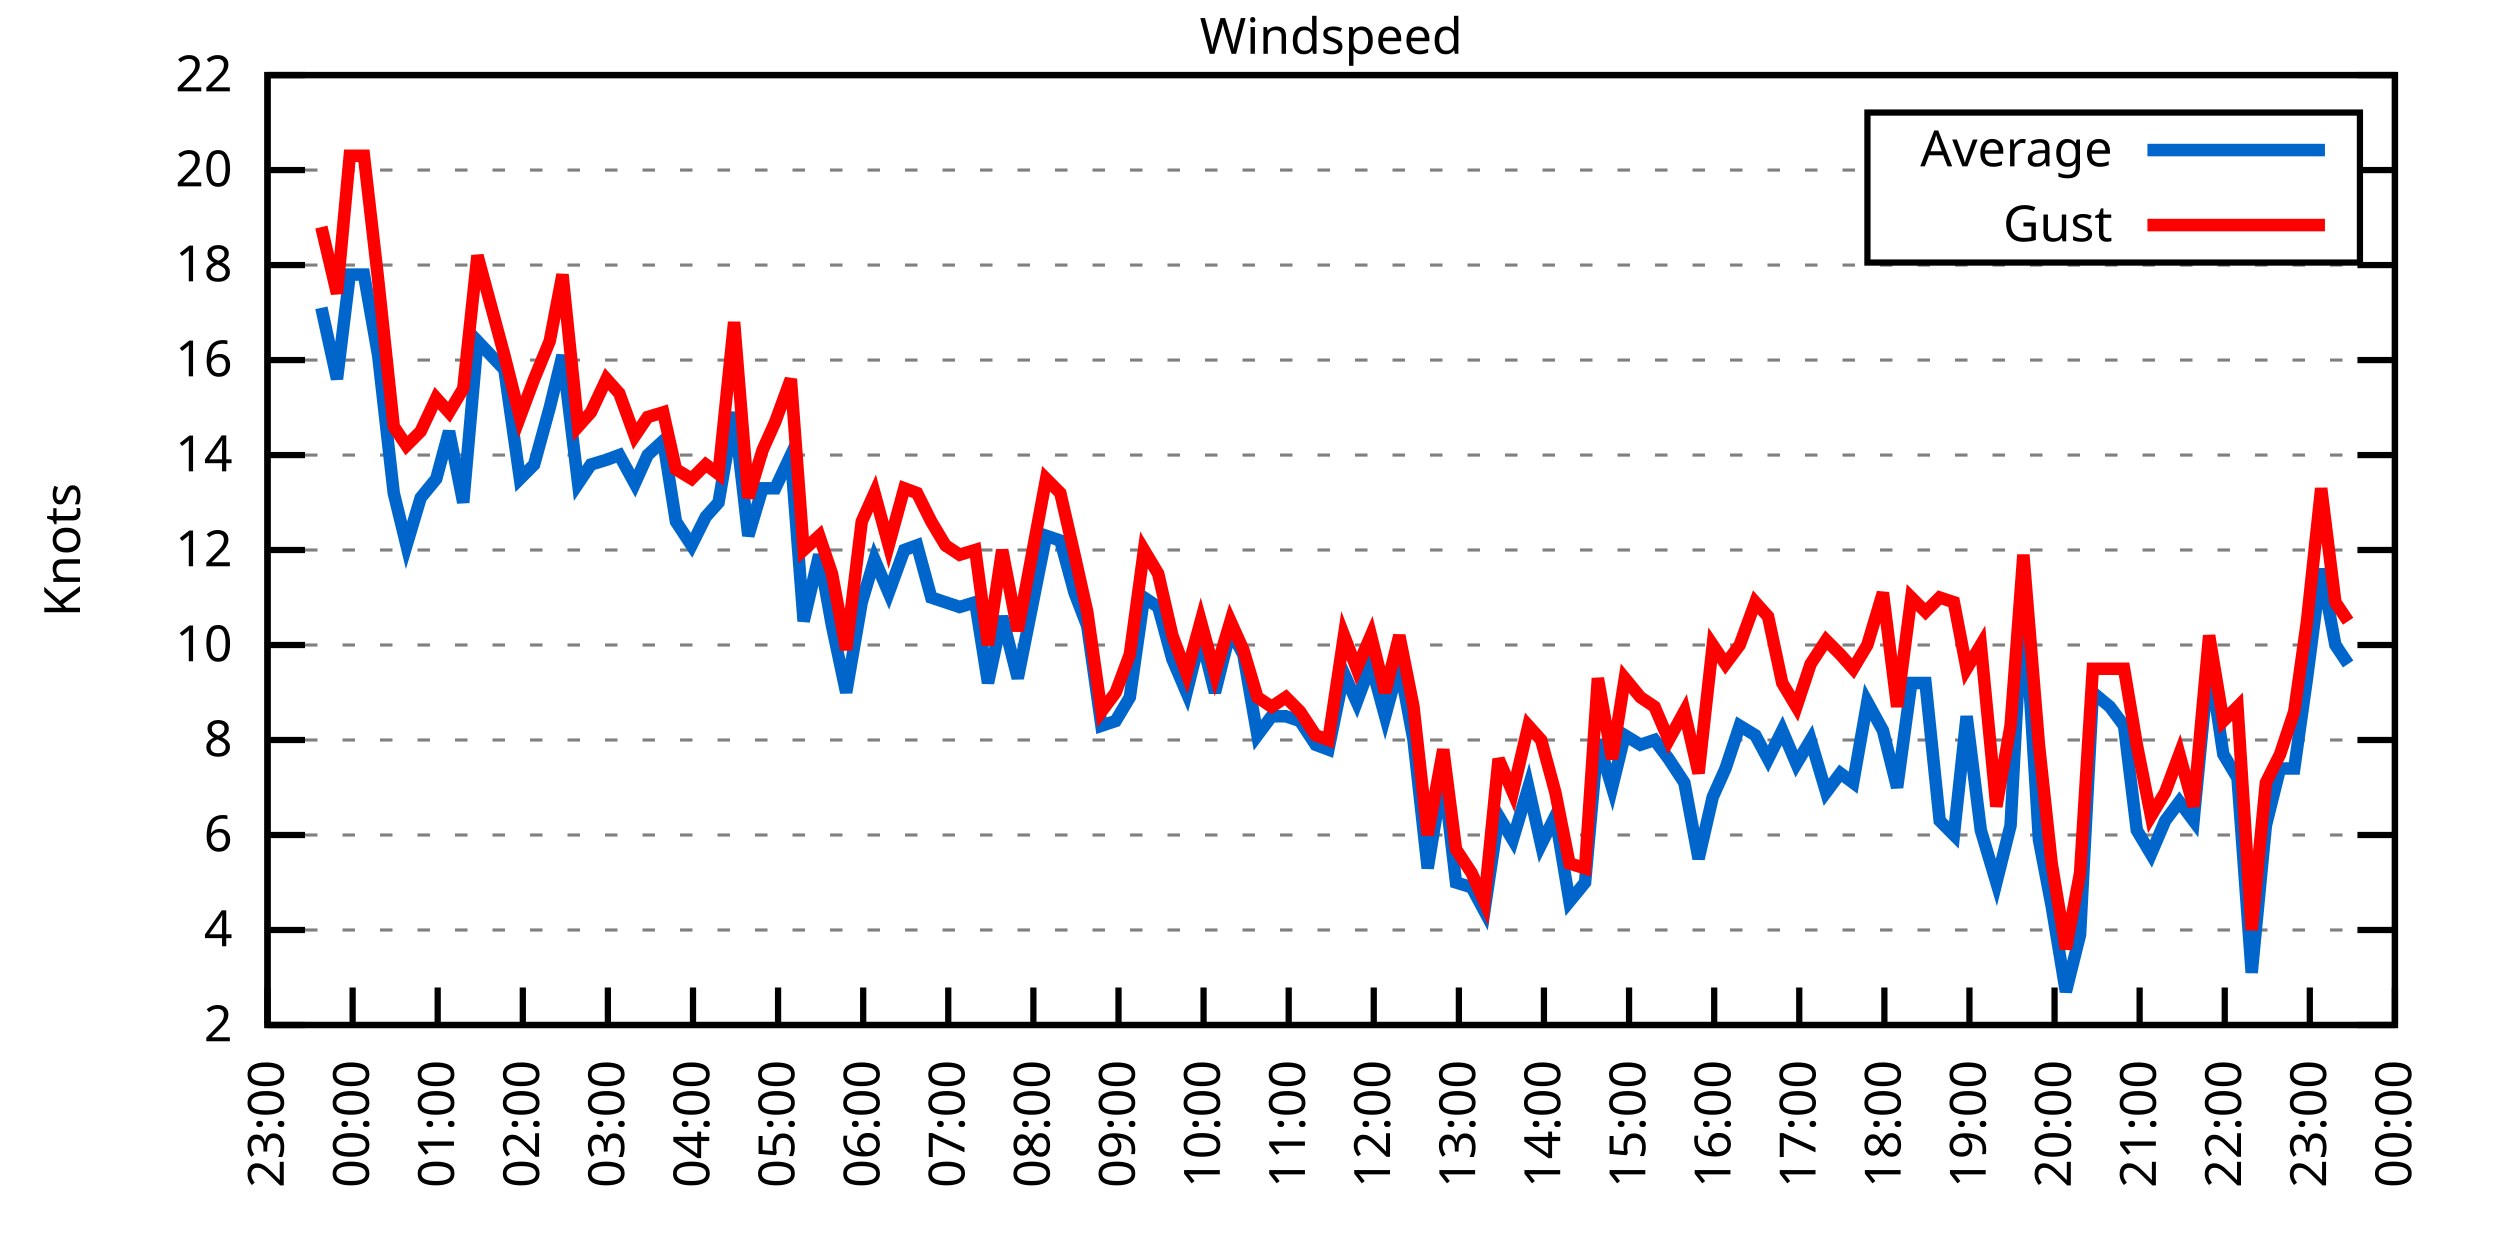
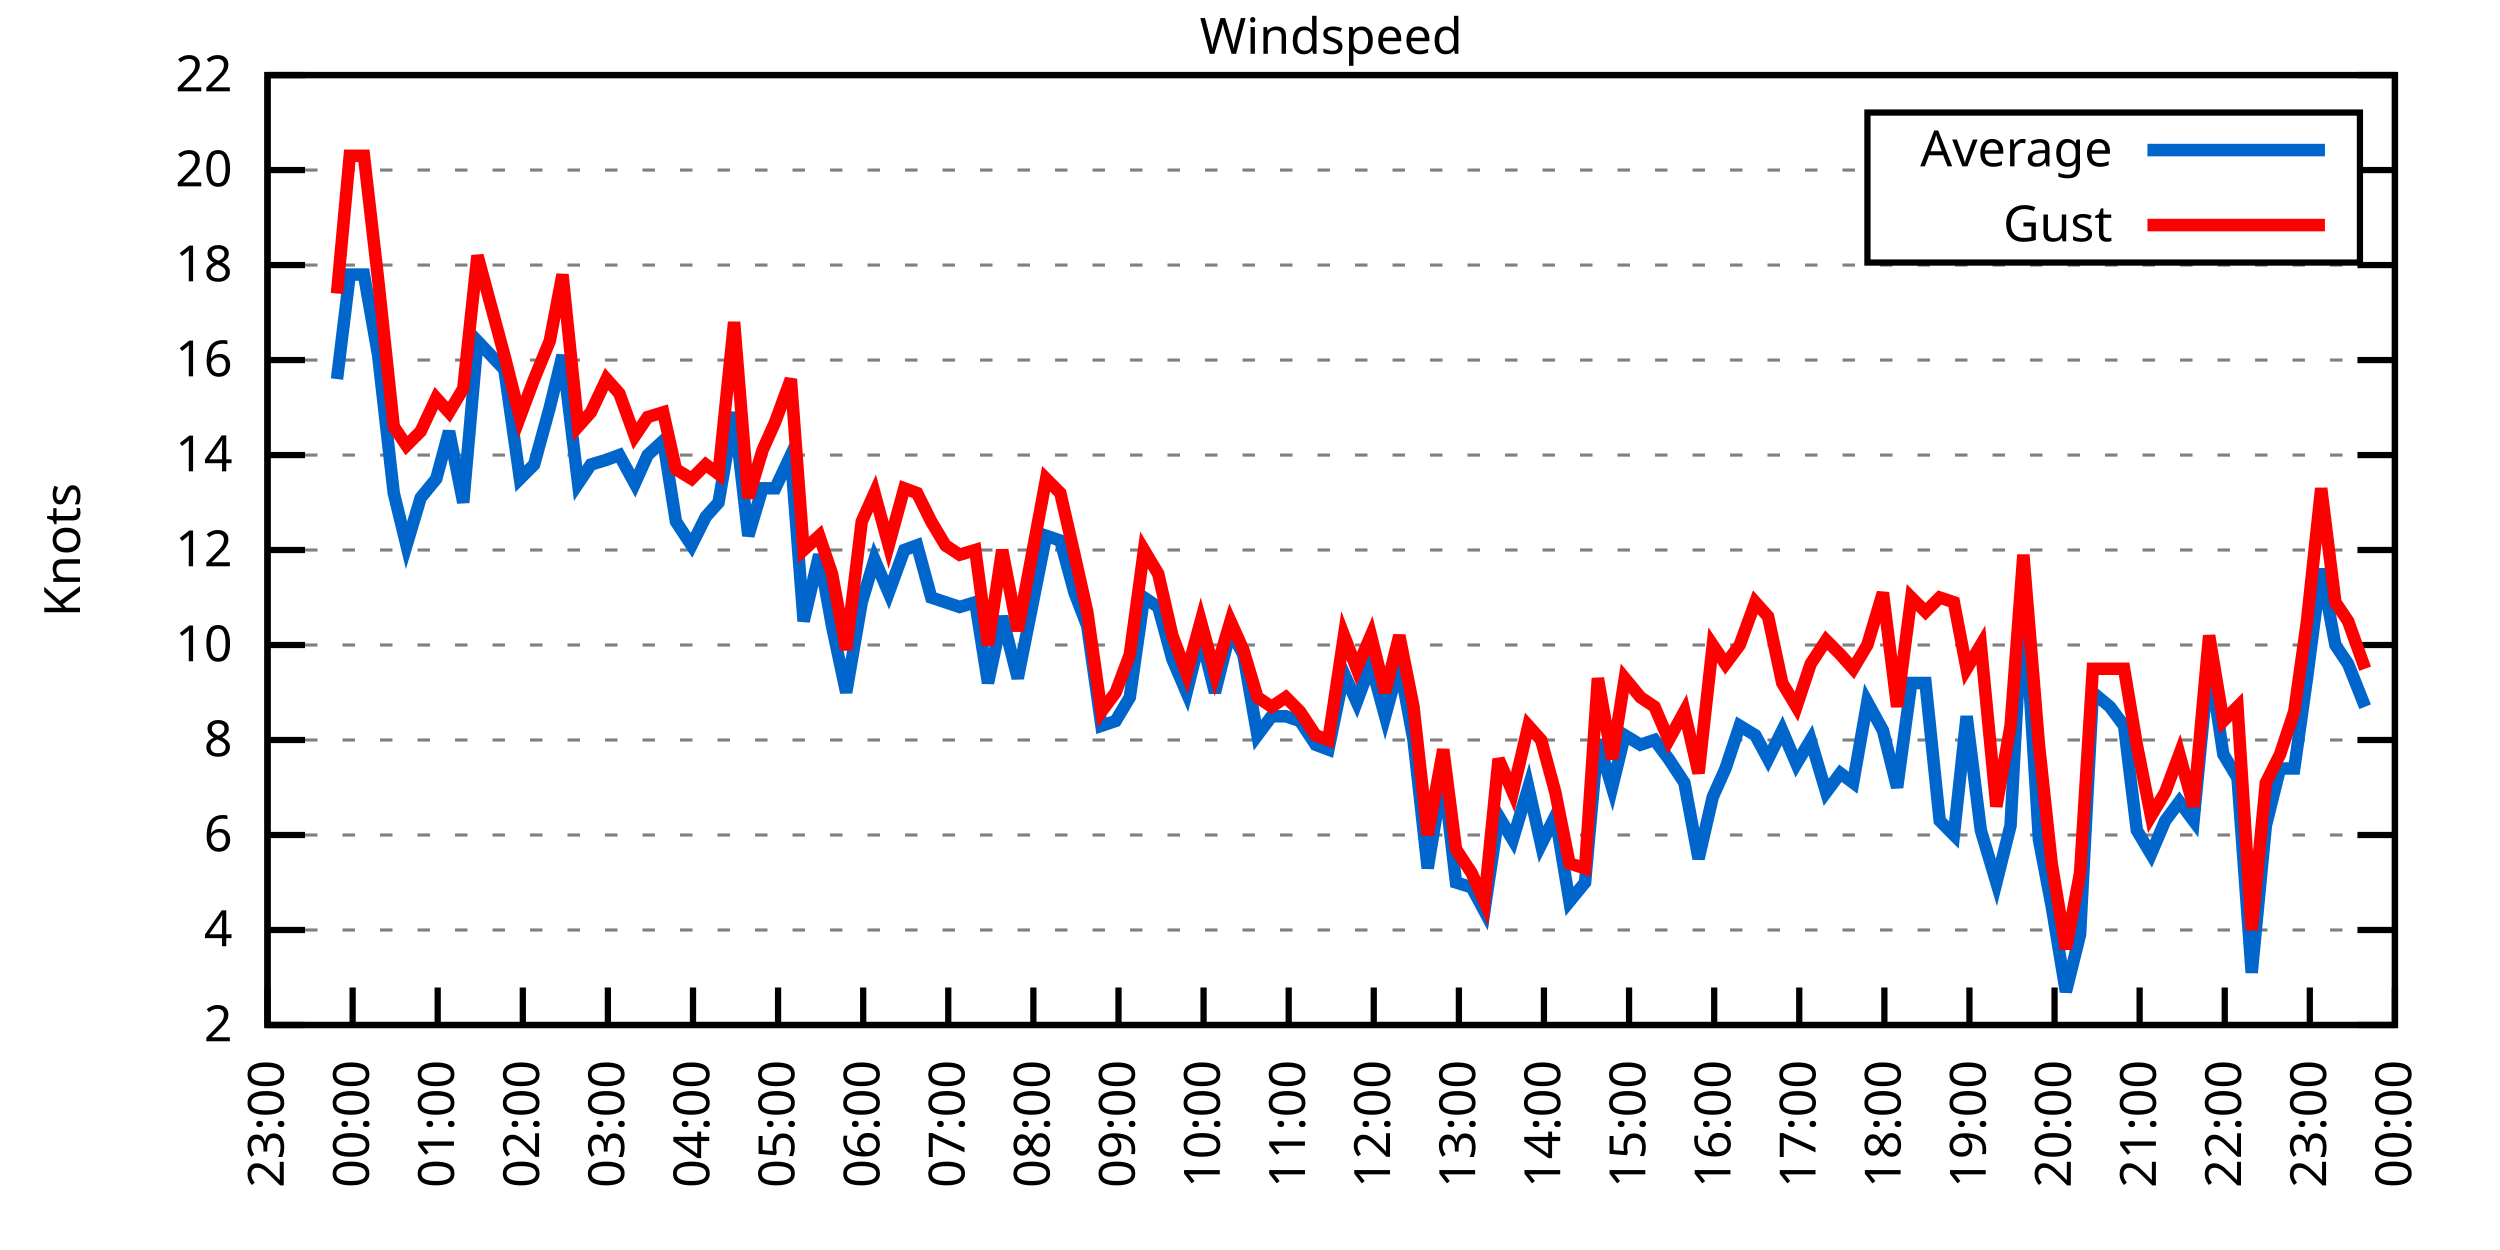
<svg xmlns="http://www.w3.org/2000/svg" xmlns:xlink="http://www.w3.org/1999/xlink" width="400" height="200" viewBox="0 0 400 200">
  <g id="gnuplot_canvas">
    <rect x="0" y="0" width="400" height="200" fill="none" />
    <defs>
      <circle id="gpDot" r="0.5" stroke-width="0.5" stroke="currentColor" />
      <path id="gpPt0" stroke-width="0.333" stroke="currentColor" d="M-1,0 h2 M0,-1 v2" />
      <path id="gpPt1" stroke-width="0.333" stroke="currentColor" d="M-1,-1 L1,1 M1,-1 L-1,1" />
      <path id="gpPt2" stroke-width="0.333" stroke="currentColor" d="M-1,0 L1,0 M0,-1 L0,1 M-1,-1 L1,1 M-1,1 L1,-1" />
      <rect id="gpPt3" stroke-width="0.333" stroke="currentColor" x="-1" y="-1" width="2" height="2" />
      <rect id="gpPt4" stroke-width="0.333" stroke="currentColor" fill="currentColor" x="-1" y="-1" width="2" height="2" />
      <circle id="gpPt5" stroke-width="0.333" stroke="currentColor" cx="0" cy="0" r="1" />
      <use xlink:href="#gpPt5" id="gpPt6" fill="currentColor" stroke="none" />
      <path id="gpPt7" stroke-width="0.333" stroke="currentColor" d="M0,-1.33 L-1.33,0.67 L1.33,0.67 z" />
      <use xlink:href="#gpPt7" id="gpPt8" fill="currentColor" stroke="none" />
      <use xlink:href="#gpPt7" id="gpPt9" stroke="currentColor" transform="rotate(180)" />
      <use xlink:href="#gpPt9" id="gpPt10" fill="currentColor" stroke="none" />
      <use xlink:href="#gpPt3" id="gpPt11" stroke="currentColor" transform="rotate(45)" />
      <use xlink:href="#gpPt11" id="gpPt12" fill="currentColor" stroke="none" />
      <path id="gpPt13" stroke-width="0.333" stroke="currentColor" d="M0,1.330 L1.265,0.411 L0.782,-1.067 L-0.782,-1.076 L-1.265,0.411 z" />
      <use xlink:href="#gpPt13" id="gpPt14" fill="currentColor" stroke="none" />
      <filter id="textbox" filterUnits="objectBoundingBox" x="0" y="0" height="1" width="1">
        <feFlood flood-color="white" flood-opacity="1" result="bgnd" />
        <feComposite in="SourceGraphic" in2="bgnd" operator="atop" />
      </filter>
      <filter id="greybox" filterUnits="objectBoundingBox" x="0" y="0" height="1" width="1">
        <feFlood flood-color="lightgrey" flood-opacity="1" result="grey" />
        <feComposite in="SourceGraphic" in2="grey" operator="atop" />
      </filter>
    </defs>
    <g fill="none" color="white" stroke="currentColor" stroke-width="1.00" stroke-linecap="butt" stroke-linejoin="miter">
</g>
    <g fill="none" color="black" stroke="currentColor" stroke-width="1.00" stroke-linecap="butt" stroke-linejoin="miter">
      <g stroke="none" shape-rendering="crispEdges">
        <polygon fill="rgb(255, 255, 255)" points="42.80,164.00 383.18,164.00 383.18,12.02 42.80,12.02 " />
      </g>
    </g>
    <g fill="none" color="black" stroke="currentColor" stroke-width="1.00" stroke-linecap="butt" stroke-linejoin="miter">
</g>
    <g fill="none" color="black" stroke="black" stroke-width="0.50" stroke-linecap="butt" stroke-linejoin="miter">
</g>
    <g fill="none" color="gray" stroke="currentColor" stroke-width="0.50" stroke-linecap="butt" stroke-linejoin="miter">
      <path stroke="gray" stroke-dasharray="2,4" class="gridline" d="M42.80,164.00 L383.19,164.00  " />
    </g>
    <g fill="none" color="gray" stroke="gray" stroke-width="1.00" stroke-linecap="butt" stroke-linejoin="miter">
</g>
    <g fill="none" color="black" stroke="currentColor" stroke-width="1.00" stroke-linecap="butt" stroke-linejoin="miter">
      <path stroke="black" d="M42.80,164.00 L48.80,164.00 M383.19,164.00 L377.19,164.00  " />
      <g transform="translate(37.20,166.60)" stroke="none" fill="black" font-family="Sans" font-size="8.00" text-anchor="end">
        <text>
          <tspan font-family="Sans"> 2</tspan>
        </text>
      </g>
    </g>
    <g fill="none" color="black" stroke="currentColor" stroke-width="1.00" stroke-linecap="butt" stroke-linejoin="miter">
</g>
    <g fill="none" color="black" stroke="black" stroke-width="0.50" stroke-linecap="butt" stroke-linejoin="miter">
</g>
    <g fill="none" color="gray" stroke="currentColor" stroke-width="0.50" stroke-linecap="butt" stroke-linejoin="miter">
      <path stroke="gray" stroke-dasharray="2,4" class="gridline" d="M42.80,148.80 L383.19,148.80  " />
    </g>
    <g fill="none" color="gray" stroke="gray" stroke-width="1.00" stroke-linecap="butt" stroke-linejoin="miter">
</g>
    <g fill="none" color="black" stroke="currentColor" stroke-width="1.00" stroke-linecap="butt" stroke-linejoin="miter">
      <path stroke="black" d="M42.80,148.80 L48.80,148.80 M383.19,148.80 L377.19,148.80  " />
      <g transform="translate(37.20,151.40)" stroke="none" fill="black" font-family="Sans" font-size="8.00" text-anchor="end">
        <text>
          <tspan font-family="Sans"> 4</tspan>
        </text>
      </g>
    </g>
    <g fill="none" color="black" stroke="currentColor" stroke-width="1.00" stroke-linecap="butt" stroke-linejoin="miter">
</g>
    <g fill="none" color="black" stroke="black" stroke-width="0.50" stroke-linecap="butt" stroke-linejoin="miter">
</g>
    <g fill="none" color="gray" stroke="currentColor" stroke-width="0.50" stroke-linecap="butt" stroke-linejoin="miter">
      <path stroke="gray" stroke-dasharray="2,4" class="gridline" d="M42.80,133.60 L383.19,133.60  " />
    </g>
    <g fill="none" color="gray" stroke="gray" stroke-width="1.00" stroke-linecap="butt" stroke-linejoin="miter">
</g>
    <g fill="none" color="black" stroke="currentColor" stroke-width="1.00" stroke-linecap="butt" stroke-linejoin="miter">
      <path stroke="black" d="M42.80,133.60 L48.80,133.60 M383.19,133.60 L377.19,133.60  " />
      <g transform="translate(37.20,136.20)" stroke="none" fill="black" font-family="Sans" font-size="8.00" text-anchor="end">
        <text>
          <tspan font-family="Sans"> 6</tspan>
        </text>
      </g>
    </g>
    <g fill="none" color="black" stroke="currentColor" stroke-width="1.00" stroke-linecap="butt" stroke-linejoin="miter">
</g>
    <g fill="none" color="black" stroke="black" stroke-width="0.50" stroke-linecap="butt" stroke-linejoin="miter">
</g>
    <g fill="none" color="gray" stroke="currentColor" stroke-width="0.50" stroke-linecap="butt" stroke-linejoin="miter">
      <path stroke="gray" stroke-dasharray="2,4" class="gridline" d="M42.80,118.40 L383.19,118.40  " />
    </g>
    <g fill="none" color="gray" stroke="gray" stroke-width="1.00" stroke-linecap="butt" stroke-linejoin="miter">
</g>
    <g fill="none" color="black" stroke="currentColor" stroke-width="1.00" stroke-linecap="butt" stroke-linejoin="miter">
      <path stroke="black" d="M42.80,118.40 L48.80,118.40 M383.19,118.40 L377.19,118.40  " />
      <g transform="translate(37.20,121.00)" stroke="none" fill="black" font-family="Sans" font-size="8.00" text-anchor="end">
        <text>
          <tspan font-family="Sans"> 8</tspan>
        </text>
      </g>
    </g>
    <g fill="none" color="black" stroke="currentColor" stroke-width="1.00" stroke-linecap="butt" stroke-linejoin="miter">
</g>
    <g fill="none" color="black" stroke="black" stroke-width="0.50" stroke-linecap="butt" stroke-linejoin="miter">
</g>
    <g fill="none" color="gray" stroke="currentColor" stroke-width="0.50" stroke-linecap="butt" stroke-linejoin="miter">
      <path stroke="gray" stroke-dasharray="2,4" class="gridline" d="M42.80,103.20 L383.19,103.20  " />
    </g>
    <g fill="none" color="gray" stroke="gray" stroke-width="1.00" stroke-linecap="butt" stroke-linejoin="miter">
</g>
    <g fill="none" color="black" stroke="currentColor" stroke-width="1.00" stroke-linecap="butt" stroke-linejoin="miter">
      <path stroke="black" d="M42.80,103.20 L48.80,103.20 M383.19,103.20 L377.19,103.20  " />
      <g transform="translate(37.20,105.80)" stroke="none" fill="black" font-family="Sans" font-size="8.00" text-anchor="end">
        <text>
          <tspan font-family="Sans"> 10</tspan>
        </text>
      </g>
    </g>
    <g fill="none" color="black" stroke="currentColor" stroke-width="1.00" stroke-linecap="butt" stroke-linejoin="miter">
</g>
    <g fill="none" color="black" stroke="black" stroke-width="0.50" stroke-linecap="butt" stroke-linejoin="miter">
</g>
    <g fill="none" color="gray" stroke="currentColor" stroke-width="0.50" stroke-linecap="butt" stroke-linejoin="miter">
      <path stroke="gray" stroke-dasharray="2,4" class="gridline" d="M42.80,88.00 L383.19,88.00  " />
    </g>
    <g fill="none" color="gray" stroke="gray" stroke-width="1.00" stroke-linecap="butt" stroke-linejoin="miter">
</g>
    <g fill="none" color="black" stroke="currentColor" stroke-width="1.00" stroke-linecap="butt" stroke-linejoin="miter">
      <path stroke="black" d="M42.80,88.00 L48.80,88.00 M383.19,88.00 L377.19,88.00  " />
      <g transform="translate(37.20,90.60)" stroke="none" fill="black" font-family="Sans" font-size="8.00" text-anchor="end">
        <text>
          <tspan font-family="Sans"> 12</tspan>
        </text>
      </g>
    </g>
    <g fill="none" color="black" stroke="currentColor" stroke-width="1.00" stroke-linecap="butt" stroke-linejoin="miter">
</g>
    <g fill="none" color="black" stroke="black" stroke-width="0.50" stroke-linecap="butt" stroke-linejoin="miter">
</g>
    <g fill="none" color="gray" stroke="currentColor" stroke-width="0.50" stroke-linecap="butt" stroke-linejoin="miter">
      <path stroke="gray" stroke-dasharray="2,4" class="gridline" d="M42.80,72.81 L383.19,72.81  " />
    </g>
    <g fill="none" color="gray" stroke="gray" stroke-width="1.00" stroke-linecap="butt" stroke-linejoin="miter">
</g>
    <g fill="none" color="black" stroke="currentColor" stroke-width="1.00" stroke-linecap="butt" stroke-linejoin="miter">
      <path stroke="black" d="M42.80,72.81 L48.80,72.81 M383.19,72.81 L377.19,72.81  " />
      <g transform="translate(37.20,75.41)" stroke="none" fill="black" font-family="Sans" font-size="8.00" text-anchor="end">
        <text>
          <tspan font-family="Sans"> 14</tspan>
        </text>
      </g>
    </g>
    <g fill="none" color="black" stroke="currentColor" stroke-width="1.00" stroke-linecap="butt" stroke-linejoin="miter">
</g>
    <g fill="none" color="black" stroke="black" stroke-width="0.50" stroke-linecap="butt" stroke-linejoin="miter">
</g>
    <g fill="none" color="gray" stroke="currentColor" stroke-width="0.50" stroke-linecap="butt" stroke-linejoin="miter">
      <path stroke="gray" stroke-dasharray="2,4" class="gridline" d="M42.80,57.61 L383.19,57.61  " />
    </g>
    <g fill="none" color="gray" stroke="gray" stroke-width="1.00" stroke-linecap="butt" stroke-linejoin="miter">
</g>
    <g fill="none" color="black" stroke="currentColor" stroke-width="1.00" stroke-linecap="butt" stroke-linejoin="miter">
      <path stroke="black" d="M42.80,57.61 L48.80,57.61 M383.19,57.61 L377.19,57.61  " />
      <g transform="translate(37.20,60.21)" stroke="none" fill="black" font-family="Sans" font-size="8.00" text-anchor="end">
        <text>
          <tspan font-family="Sans"> 16</tspan>
        </text>
      </g>
    </g>
    <g fill="none" color="black" stroke="currentColor" stroke-width="1.00" stroke-linecap="butt" stroke-linejoin="miter">
</g>
    <g fill="none" color="black" stroke="black" stroke-width="0.50" stroke-linecap="butt" stroke-linejoin="miter">
</g>
    <g fill="none" color="gray" stroke="currentColor" stroke-width="0.50" stroke-linecap="butt" stroke-linejoin="miter">
      <path stroke="gray" stroke-dasharray="2,4" class="gridline" d="M42.80,42.41 L383.19,42.41  " />
    </g>
    <g fill="none" color="gray" stroke="gray" stroke-width="1.00" stroke-linecap="butt" stroke-linejoin="miter">
</g>
    <g fill="none" color="black" stroke="currentColor" stroke-width="1.00" stroke-linecap="butt" stroke-linejoin="miter">
      <path stroke="black" d="M42.80,42.41 L48.80,42.41 M383.19,42.41 L377.19,42.41  " />
      <g transform="translate(37.20,45.01)" stroke="none" fill="black" font-family="Sans" font-size="8.00" text-anchor="end">
        <text>
          <tspan font-family="Sans"> 18</tspan>
        </text>
      </g>
    </g>
    <g fill="none" color="black" stroke="currentColor" stroke-width="1.00" stroke-linecap="butt" stroke-linejoin="miter">
</g>
    <g fill="none" color="black" stroke="black" stroke-width="0.50" stroke-linecap="butt" stroke-linejoin="miter">
</g>
    <g fill="none" color="gray" stroke="currentColor" stroke-width="0.50" stroke-linecap="butt" stroke-linejoin="miter">
      <path stroke="gray" stroke-dasharray="2,4" class="gridline" d="M42.80,27.21 L298.79,27.21 M377.59,27.21 L383.19,27.21  " />
    </g>
    <g fill="none" color="gray" stroke="gray" stroke-width="1.00" stroke-linecap="butt" stroke-linejoin="miter">
</g>
    <g fill="none" color="black" stroke="currentColor" stroke-width="1.00" stroke-linecap="butt" stroke-linejoin="miter">
      <path stroke="black" d="M42.80,27.21 L48.80,27.21 M383.19,27.21 L377.19,27.21  " />
      <g transform="translate(37.20,29.81)" stroke="none" fill="black" font-family="Sans" font-size="8.00" text-anchor="end">
        <text>
          <tspan font-family="Sans"> 20</tspan>
        </text>
      </g>
    </g>
    <g fill="none" color="black" stroke="currentColor" stroke-width="1.00" stroke-linecap="butt" stroke-linejoin="miter">
</g>
    <g fill="none" color="black" stroke="black" stroke-width="0.50" stroke-linecap="butt" stroke-linejoin="miter">
</g>
    <g fill="none" color="gray" stroke="currentColor" stroke-width="0.50" stroke-linecap="butt" stroke-linejoin="miter">
      <path stroke="gray" stroke-dasharray="2,4" class="gridline" d="M42.80,12.01 L383.19,12.01  " />
    </g>
    <g fill="none" color="gray" stroke="gray" stroke-width="1.00" stroke-linecap="butt" stroke-linejoin="miter">
</g>
    <g fill="none" color="black" stroke="currentColor" stroke-width="1.00" stroke-linecap="butt" stroke-linejoin="miter">
      <path stroke="black" d="M42.80,12.01 L48.80,12.01 M383.19,12.01 L377.19,12.01  " />
      <g transform="translate(37.20,14.61)" stroke="none" fill="black" font-family="Sans" font-size="8.00" text-anchor="end">
        <text>
          <tspan font-family="Sans"> 22</tspan>
        </text>
      </g>
    </g>
    <g fill="none" color="black" stroke="currentColor" stroke-width="1.00" stroke-linecap="butt" stroke-linejoin="miter">
      <path stroke="black" d="M42.80,164.00 L42.80,158.00  " />
      <g transform="translate(45.40,169.60) rotate(270.00)" stroke="none" fill="black" font-family="Sans" font-size="8.00" text-anchor="end">
        <text>
          <tspan font-family="Sans">23:00</tspan>
        </text>
      </g>
    </g>
    <g fill="none" color="black" stroke="currentColor" stroke-width="1.00" stroke-linecap="butt" stroke-linejoin="miter">
      <path stroke="black" d="M56.42,164.00 L56.42,158.00  " />
      <g transform="translate(59.02,169.60) rotate(270.00)" stroke="none" fill="black" font-family="Sans" font-size="8.00" text-anchor="end">
        <text>
          <tspan font-family="Sans">00:00</tspan>
        </text>
      </g>
    </g>
    <g fill="none" color="black" stroke="currentColor" stroke-width="1.00" stroke-linecap="butt" stroke-linejoin="miter">
      <path stroke="black" d="M70.03,164.00 L70.03,158.00  " />
      <g transform="translate(72.63,169.60) rotate(270.00)" stroke="none" fill="black" font-family="Sans" font-size="8.00" text-anchor="end">
        <text>
          <tspan font-family="Sans">01:00</tspan>
        </text>
      </g>
    </g>
    <g fill="none" color="black" stroke="currentColor" stroke-width="1.00" stroke-linecap="butt" stroke-linejoin="miter">
      <path stroke="black" d="M83.65,164.00 L83.65,158.00  " />
      <g transform="translate(86.25,169.60) rotate(270.00)" stroke="none" fill="black" font-family="Sans" font-size="8.00" text-anchor="end">
        <text>
          <tspan font-family="Sans">02:00</tspan>
        </text>
      </g>
    </g>
    <g fill="none" color="black" stroke="currentColor" stroke-width="1.00" stroke-linecap="butt" stroke-linejoin="miter">
      <path stroke="black" d="M97.26,164.00 L97.26,158.00  " />
      <g transform="translate(99.86,169.60) rotate(270.00)" stroke="none" fill="black" font-family="Sans" font-size="8.00" text-anchor="end">
        <text>
          <tspan font-family="Sans">03:00</tspan>
        </text>
      </g>
    </g>
    <g fill="none" color="black" stroke="currentColor" stroke-width="1.00" stroke-linecap="butt" stroke-linejoin="miter">
      <path stroke="black" d="M110.88,164.00 L110.88,158.00  " />
      <g transform="translate(113.48,169.60) rotate(270.00)" stroke="none" fill="black" font-family="Sans" font-size="8.00" text-anchor="end">
        <text>
          <tspan font-family="Sans">04:00</tspan>
        </text>
      </g>
    </g>
    <g fill="none" color="black" stroke="currentColor" stroke-width="1.00" stroke-linecap="butt" stroke-linejoin="miter">
      <path stroke="black" d="M124.49,164.00 L124.49,158.00  " />
      <g transform="translate(127.09,169.60) rotate(270.00)" stroke="none" fill="black" font-family="Sans" font-size="8.00" text-anchor="end">
        <text>
          <tspan font-family="Sans">05:00</tspan>
        </text>
      </g>
    </g>
    <g fill="none" color="black" stroke="currentColor" stroke-width="1.00" stroke-linecap="butt" stroke-linejoin="miter">
      <path stroke="black" d="M138.11,164.00 L138.11,158.00  " />
      <g transform="translate(140.71,169.60) rotate(270.00)" stroke="none" fill="black" font-family="Sans" font-size="8.00" text-anchor="end">
        <text>
          <tspan font-family="Sans">06:00</tspan>
        </text>
      </g>
    </g>
    <g fill="none" color="black" stroke="currentColor" stroke-width="1.00" stroke-linecap="butt" stroke-linejoin="miter">
      <path stroke="black" d="M151.72,164.00 L151.72,158.00  " />
      <g transform="translate(154.32,169.60) rotate(270.00)" stroke="none" fill="black" font-family="Sans" font-size="8.00" text-anchor="end">
        <text>
          <tspan font-family="Sans">07:00</tspan>
        </text>
      </g>
    </g>
    <g fill="none" color="black" stroke="currentColor" stroke-width="1.00" stroke-linecap="butt" stroke-linejoin="miter">
      <path stroke="black" d="M165.34,164.00 L165.34,158.00  " />
      <g transform="translate(167.94,169.60) rotate(270.00)" stroke="none" fill="black" font-family="Sans" font-size="8.00" text-anchor="end">
        <text>
          <tspan font-family="Sans">08:00</tspan>
        </text>
      </g>
    </g>
    <g fill="none" color="black" stroke="currentColor" stroke-width="1.00" stroke-linecap="butt" stroke-linejoin="miter">
      <path stroke="black" d="M178.96,164.00 L178.96,158.00  " />
      <g transform="translate(181.56,169.60) rotate(270.00)" stroke="none" fill="black" font-family="Sans" font-size="8.00" text-anchor="end">
        <text>
          <tspan font-family="Sans">09:00</tspan>
        </text>
      </g>
    </g>
    <g fill="none" color="black" stroke="currentColor" stroke-width="1.00" stroke-linecap="butt" stroke-linejoin="miter">
      <path stroke="black" d="M192.57,164.00 L192.57,158.00  " />
      <g transform="translate(195.17,169.60) rotate(270.00)" stroke="none" fill="black" font-family="Sans" font-size="8.00" text-anchor="end">
        <text>
          <tspan font-family="Sans">10:00</tspan>
        </text>
      </g>
    </g>
    <g fill="none" color="black" stroke="currentColor" stroke-width="1.00" stroke-linecap="butt" stroke-linejoin="miter">
      <path stroke="black" d="M206.19,164.00 L206.19,158.00  " />
      <g transform="translate(208.79,169.60) rotate(270.00)" stroke="none" fill="black" font-family="Sans" font-size="8.00" text-anchor="end">
        <text>
          <tspan font-family="Sans">11:00</tspan>
        </text>
      </g>
    </g>
    <g fill="none" color="black" stroke="currentColor" stroke-width="1.00" stroke-linecap="butt" stroke-linejoin="miter">
      <path stroke="black" d="M219.80,164.00 L219.80,158.00  " />
      <g transform="translate(222.40,169.60) rotate(270.00)" stroke="none" fill="black" font-family="Sans" font-size="8.00" text-anchor="end">
        <text>
          <tspan font-family="Sans">12:00</tspan>
        </text>
      </g>
    </g>
    <g fill="none" color="black" stroke="currentColor" stroke-width="1.00" stroke-linecap="butt" stroke-linejoin="miter">
      <path stroke="black" d="M233.42,164.00 L233.42,158.00  " />
      <g transform="translate(236.02,169.60) rotate(270.00)" stroke="none" fill="black" font-family="Sans" font-size="8.00" text-anchor="end">
        <text>
          <tspan font-family="Sans">13:00</tspan>
        </text>
      </g>
    </g>
    <g fill="none" color="black" stroke="currentColor" stroke-width="1.00" stroke-linecap="butt" stroke-linejoin="miter">
      <path stroke="black" d="M247.03,164.00 L247.03,158.00  " />
      <g transform="translate(249.63,169.60) rotate(270.00)" stroke="none" fill="black" font-family="Sans" font-size="8.00" text-anchor="end">
        <text>
          <tspan font-family="Sans">14:00</tspan>
        </text>
      </g>
    </g>
    <g fill="none" color="black" stroke="currentColor" stroke-width="1.00" stroke-linecap="butt" stroke-linejoin="miter">
      <path stroke="black" d="M260.65,164.00 L260.65,158.00  " />
      <g transform="translate(263.25,169.60) rotate(270.00)" stroke="none" fill="black" font-family="Sans" font-size="8.00" text-anchor="end">
        <text>
          <tspan font-family="Sans">15:00</tspan>
        </text>
      </g>
    </g>
    <g fill="none" color="black" stroke="currentColor" stroke-width="1.00" stroke-linecap="butt" stroke-linejoin="miter">
      <path stroke="black" d="M274.27,164.00 L274.27,158.00  " />
      <g transform="translate(276.87,169.60) rotate(270.00)" stroke="none" fill="black" font-family="Sans" font-size="8.00" text-anchor="end">
        <text>
          <tspan font-family="Sans">16:00</tspan>
        </text>
      </g>
    </g>
    <g fill="none" color="black" stroke="currentColor" stroke-width="1.00" stroke-linecap="butt" stroke-linejoin="miter">
      <path stroke="black" d="M287.88,164.00 L287.88,158.00  " />
      <g transform="translate(290.48,169.60) rotate(270.00)" stroke="none" fill="black" font-family="Sans" font-size="8.00" text-anchor="end">
        <text>
          <tspan font-family="Sans">17:00</tspan>
        </text>
      </g>
    </g>
    <g fill="none" color="black" stroke="currentColor" stroke-width="1.00" stroke-linecap="butt" stroke-linejoin="miter">
      <path stroke="black" d="M301.50,164.00 L301.50,158.00  " />
      <g transform="translate(304.10,169.60) rotate(270.00)" stroke="none" fill="black" font-family="Sans" font-size="8.00" text-anchor="end">
        <text>
          <tspan font-family="Sans">18:00</tspan>
        </text>
      </g>
    </g>
    <g fill="none" color="black" stroke="currentColor" stroke-width="1.00" stroke-linecap="butt" stroke-linejoin="miter">
      <path stroke="black" d="M315.11,164.00 L315.11,158.00  " />
      <g transform="translate(317.71,169.60) rotate(270.00)" stroke="none" fill="black" font-family="Sans" font-size="8.00" text-anchor="end">
        <text>
          <tspan font-family="Sans">19:00</tspan>
        </text>
      </g>
    </g>
    <g fill="none" color="black" stroke="currentColor" stroke-width="1.00" stroke-linecap="butt" stroke-linejoin="miter">
      <path stroke="black" d="M328.73,164.00 L328.73,158.00  " />
      <g transform="translate(331.33,169.60) rotate(270.00)" stroke="none" fill="black" font-family="Sans" font-size="8.00" text-anchor="end">
        <text>
          <tspan font-family="Sans">20:00</tspan>
        </text>
      </g>
    </g>
    <g fill="none" color="black" stroke="currentColor" stroke-width="1.00" stroke-linecap="butt" stroke-linejoin="miter">
      <path stroke="black" d="M342.34,164.00 L342.34,158.00  " />
      <g transform="translate(344.94,169.60) rotate(270.00)" stroke="none" fill="black" font-family="Sans" font-size="8.00" text-anchor="end">
        <text>
          <tspan font-family="Sans">21:00</tspan>
        </text>
      </g>
    </g>
    <g fill="none" color="black" stroke="currentColor" stroke-width="1.00" stroke-linecap="butt" stroke-linejoin="miter">
      <path stroke="black" d="M355.96,164.00 L355.96,158.00  " />
      <g transform="translate(358.56,169.60) rotate(270.00)" stroke="none" fill="black" font-family="Sans" font-size="8.00" text-anchor="end">
        <text>
          <tspan font-family="Sans">22:00</tspan>
        </text>
      </g>
    </g>
    <g fill="none" color="black" stroke="currentColor" stroke-width="1.00" stroke-linecap="butt" stroke-linejoin="miter">
      <path stroke="black" d="M369.57,164.00 L369.57,158.00  " />
      <g transform="translate(372.17,169.60) rotate(270.00)" stroke="none" fill="black" font-family="Sans" font-size="8.00" text-anchor="end">
        <text>
          <tspan font-family="Sans">23:00</tspan>
        </text>
      </g>
    </g>
    <g fill="none" color="black" stroke="currentColor" stroke-width="1.00" stroke-linecap="butt" stroke-linejoin="miter">
      <path stroke="black" d="M383.19,164.00 L383.19,158.00  " />
      <g transform="translate(385.79,169.60) rotate(270.00)" stroke="none" fill="black" font-family="Sans" font-size="8.00" text-anchor="end">
        <text>
          <tspan font-family="Sans">00:00</tspan>
        </text>
      </g>
    </g>
    <g fill="none" color="black" stroke="currentColor" stroke-width="1.00" stroke-linecap="butt" stroke-linejoin="miter">
</g>
    <g fill="none" color="black" stroke="currentColor" stroke-width="1.00" stroke-linecap="butt" stroke-linejoin="miter">
      <path stroke="black" d="M42.80,12.01 L42.80,164.00 L383.19,164.00 L383.19,12.01 L42.80,12.01 Z  " />
    </g>
    <g fill="none" color="black" stroke="currentColor" stroke-width="1.00" stroke-linecap="butt" stroke-linejoin="miter">
</g>
    <g fill="none" color="black" stroke="currentColor" stroke-width="1.00" stroke-linecap="butt" stroke-linejoin="miter">
      <path stroke="black" d="M298.79,42.01 L298.79,18.01 L377.59,18.01 L377.59,42.01 L298.79,42.01 Z  " />
    </g>
    <g id="Windspeed_plot_1">
      <g fill="none" color="white" stroke="black" stroke-width="2.00" stroke-linecap="butt" stroke-linejoin="miter">
</g>
      <g fill="none" color="black" stroke="currentColor" stroke-width="2.00" stroke-linecap="butt" stroke-linejoin="miter">
        <g transform="translate(337.99,26.61)" stroke="none" fill="black" font-family="Sans" font-size="8.00" text-anchor="end">
          <text>
            <tspan font-family="Sans">Average</tspan>
          </text>
        </g>
      </g>
      <g fill="none" color="black" stroke="currentColor" stroke-width="2.00" stroke-linecap="butt" stroke-linejoin="miter">
-         <path stroke="rgb(  0, 102, 204)" d="M343.59,24.01 L371.99,24.01 M51.42,49.25 L53.92,60.65 L55.96,43.93 L58.23,43.93 L60.50,56.85 L63.00,78.89   L65.04,87.25 L67.31,79.65 L69.80,76.61 L71.85,69.01 L74.12,80.41 L76.39,54.57 L80.70,59.13 L83.19,76.61   L85.46,74.33 L87.96,65.21 L90.00,56.85 L92.50,77.37 L94.54,74.33 L97.04,73.57 L99.08,72.81 L101.57,77.37   L103.62,72.81 L106.11,70.53 L108.15,83.45 L110.65,87.25 L112.92,82.69 L114.96,80.41 L117.46,65.97 L119.73,85.73   L122.00,78.13 L124.04,78.13 L126.54,72.81 L128.58,99.40 L131.07,88.76 L133.12,100.16 L135.39,110.80 L137.88,96.36   L139.92,89.52 L142.19,94.84 L144.69,88.00 L146.73,87.25 L149.00,95.60 L151.27,96.36 L153.54,97.12 L156.04,96.36   L158.08,109.28 L160.35,98.64 L162.84,108.52 L167.38,85.73 L169.65,86.49 L171.92,94.84 L173.96,100.16 L176.23,116.12   L178.50,115.36 L180.77,111.56 L183.04,95.60 L185.31,97.12 L187.58,105.48 L189.85,110.80 L192.12,101.68 L194.39,110.80   L196.88,100.92 L198.93,104.72 L201.19,117.64 L203.46,114.60 L205.73,114.60 L208.00,115.36 L210.50,119.16 L212.54,119.92   L215.04,107.76 L217.08,112.32 L219.35,106.24 L221.62,114.60 L223.89,106.24 L226.16,118.40 L228.43,138.92 L230.92,123.72   L232.96,141.20 L235.46,141.96 L237.50,145.76 L239.77,130.56 L242.04,134.36 L244.54,126.00 L246.58,135.12 L248.85,130.56   L251.12,144.24 L253.61,141.20 L255.66,118.40 L257.93,126.00 L259.97,117.64 L262.47,119.16 L264.73,118.40 L267.00,121.44   L269.50,125.24 L271.77,137.40 L274.04,127.52 L276.08,122.96 L278.35,116.12 L280.85,117.64 L282.89,121.44 L285.16,116.88   L287.43,122.20 L289.70,118.40 L292.19,126.76 L294.46,123.72 L296.50,125.24 L298.77,112.32 L301.27,116.88 L303.54,126.00   L305.81,109.28 L308.08,109.28 L310.35,131.32 L312.62,133.60 L314.66,114.60 L316.93,132.84 L319.42,141.20 L321.69,132.08   L323.74,94.08 L326.23,134.36 L328.27,145.00 L330.54,158.68 L332.81,149.56 L334.85,110.80 L337.58,113.08 L339.85,116.12   L341.89,132.84 L344.16,136.64 L346.43,131.32 L348.70,128.28 L350.97,131.32 L353.46,105.48 L355.73,120.68 L358.00,124.48   L360.27,155.64 L362.54,132.08 L364.81,122.96 L367.08,122.96 L369.12,108.52 L371.39,91.04 L373.66,103.20 L375.70,106.24    " />
+         <path stroke="rgb(  0, 102, 204)" d="M343.59,24.01 L371.99,24.01 M53.92,60.65 L55.96,43.93 L58.23,43.93 L60.50,56.85 L63.00,78.89 L65.04,87.25   L67.31,79.65 L69.80,76.61 L71.85,69.01 L74.12,80.41 L76.39,54.57 L80.70,59.13 L83.19,76.61 L85.46,74.33   L87.96,65.21 L90.00,56.85 L92.50,77.37 L94.54,74.33 L97.04,73.57 L99.08,72.81 L101.57,77.37 L103.62,72.81   L106.11,70.53 L108.15,83.45 L110.65,87.25 L112.92,82.69 L114.96,80.41 L117.46,65.97 L119.73,85.73 L122.00,78.13   L124.04,78.13 L126.54,72.81 L128.58,99.40 L131.07,88.76 L133.12,100.16 L135.39,110.80 L137.88,96.36 L139.92,89.52   L142.19,94.84 L144.69,88.00 L146.73,87.25 L149.00,95.60 L151.27,96.36 L153.54,97.12 L156.04,96.36 L158.08,109.28   L160.35,98.64 L162.84,108.52 L167.38,85.73 L169.65,86.49 L171.92,94.84 L173.96,100.16 L176.23,116.12 L178.50,115.36   L180.77,111.56 L183.04,95.60 L185.31,97.12 L187.58,105.48 L189.85,110.80 L192.12,101.68 L194.39,110.80 L196.88,100.92   L198.93,104.72 L201.19,117.64 L203.46,114.60 L205.73,114.60 L208.00,115.36 L210.50,119.16 L212.54,119.92 L215.04,107.76   L217.08,112.32 L219.35,106.24 L221.62,114.60 L223.89,106.24 L226.16,118.40 L228.43,138.92 L230.92,123.72 L232.96,141.20   L235.46,141.96 L237.50,145.76 L239.77,130.56 L242.04,134.36 L244.54,126.00 L246.58,135.12 L248.85,130.56 L251.12,144.24   L253.61,141.20 L255.66,118.40 L257.93,126.00 L259.97,117.64 L262.47,119.16 L264.73,118.40 L267.00,121.44 L269.50,125.24   L271.77,137.40 L274.04,127.52 L276.08,122.96 L278.35,116.12 L280.85,117.64 L282.89,121.44 L285.16,116.88 L287.43,122.20   L289.70,118.40 L292.19,126.76 L294.46,123.72 L296.50,125.24 L298.77,112.32 L301.27,116.88 L303.54,126.00 L305.81,109.28   L308.08,109.28 L310.35,131.32 L312.62,133.60 L314.66,114.60 L316.93,132.84 L319.42,141.20 L321.69,132.08 L323.74,94.08   L326.23,134.36 L328.27,145.00 L330.54,158.68 L332.81,149.56 L334.85,110.80 L337.58,113.08 L339.85,116.12 L341.89,132.84   L344.16,136.64 L346.43,131.32 L348.70,128.28 L350.97,131.32 L353.46,105.48 L355.73,120.68 L358.00,124.48 L360.27,155.64   L362.54,132.08 L364.81,122.96 L367.08,122.96 L369.12,108.52 L371.39,91.04 L373.66,103.20 L375.70,106.24 L378.42,113.08    " />
      </g>
    </g>
    <g id="Windspeed_plot_2">
      <g fill="none" color="black" stroke="currentColor" stroke-width="2.00" stroke-linecap="butt" stroke-linejoin="miter">
        <g transform="translate(337.99,38.61)" stroke="none" fill="black" font-family="Sans" font-size="8.00" text-anchor="end">
          <text>
            <tspan font-family="Sans">Gust</tspan>
          </text>
        </g>
      </g>
      <g fill="none" color="black" stroke="currentColor" stroke-width="2.00" stroke-linecap="butt" stroke-linejoin="miter">
-         <path stroke="rgb(255,   0,   0)" d="M343.59,36.01 L371.99,36.01 M51.42,36.33 L53.92,46.97 L55.96,24.93 L58.23,24.93 L60.50,44.69 L63.00,68.25   L65.04,71.29 L67.31,69.01 L69.80,63.69 L71.85,65.97 L74.12,62.17 L76.39,40.89 L80.70,56.85 L83.19,66.73   L85.46,60.65 L87.96,54.57 L90.00,43.93 L92.50,68.25 L94.54,65.97 L97.04,60.65 L99.08,62.93 L101.57,69.77   L103.62,66.73 L106.11,65.97 L108.15,75.09 L110.65,76.61 L112.92,74.33 L114.96,75.85 L117.46,51.53 L119.73,79.65   L122.00,72.05 L124.04,67.49 L126.54,60.65 L128.58,88.00 L131.07,85.73 L133.12,91.80 L135.39,103.96 L137.88,83.45   L139.92,78.89 L142.19,87.25 L144.69,78.13 L146.73,78.89 L149.00,83.45 L151.27,87.25 L153.54,88.76 L156.04,88.00   L158.08,103.20 L160.35,88.00 L162.84,100.92 L167.38,76.61 L169.65,78.89 L171.92,88.76 L173.96,97.88 L176.23,113.84   L178.50,110.80 L180.77,104.72 L183.04,88.00 L185.31,91.80 L187.58,101.68 L189.85,107.76 L192.12,99.40 L194.39,107.76   L196.88,99.40 L198.93,103.96 L201.19,111.56 L203.46,113.08 L205.73,111.56 L208.00,113.84 L210.50,117.64 L212.54,118.40   L215.04,101.68 L217.08,107.00 L219.35,101.68 L221.62,110.80 L223.89,101.68 L226.16,113.08 L228.43,133.60 L230.92,119.92   L232.96,135.88 L235.46,139.68 L237.50,144.24 L239.77,121.44 L242.04,126.76 L244.54,116.12 L246.58,118.40 L248.85,126.76   L251.12,138.16 L253.61,138.92 L255.66,108.52 L257.93,121.44 L259.97,108.52 L262.47,111.56 L264.73,113.08 L267.00,118.40   L269.50,113.84 L271.77,123.72 L274.04,103.20 L276.08,106.24 L278.35,103.20 L280.85,96.36 L282.89,98.64 L285.16,109.28   L287.43,113.08 L289.70,106.24 L292.19,102.44 L294.46,104.72 L296.50,107.00 L298.77,103.20 L301.27,94.84 L303.54,113.08   L305.81,95.60 L308.08,97.88 L310.35,95.60 L312.62,96.36 L314.66,107.00 L316.93,103.20 L319.42,129.04 L321.69,116.12   L323.74,88.76 L326.23,119.16 L328.27,138.16 L330.54,151.84 L332.81,139.68 L334.85,107.00 L337.58,107.00 L339.85,107.00   L341.89,119.16 L344.16,130.56 L346.43,126.76 L348.70,120.68 L350.97,129.04 L353.46,101.68 L355.73,115.36 L358.00,113.08   L360.27,148.80 L362.54,125.24 L364.81,120.68 L367.08,113.84 L369.12,99.40 L371.39,78.13 L373.66,96.36 L375.70,99.40    " />
+         <path stroke="rgb(255,   0,   0)" d="M343.59,36.01 L371.99,36.01 M53.92,46.97 L55.96,24.93 L58.23,24.93 L60.50,44.69 L63.00,68.25 L65.04,71.29   L67.31,69.01 L69.80,63.69 L71.85,65.97 L74.12,62.17 L76.39,40.89 L80.70,56.85 L83.19,66.73 L85.46,60.65   L87.96,54.57 L90.00,43.93 L92.50,68.25 L94.54,65.97 L97.04,60.65 L99.08,62.93 L101.57,69.77 L103.62,66.73   L106.11,65.97 L108.15,75.09 L110.65,76.61 L112.92,74.33 L114.96,75.85 L117.46,51.53 L119.73,79.65 L122.00,72.05   L124.04,67.49 L126.54,60.65 L128.58,88.00 L131.07,85.73 L133.12,91.80 L135.39,103.96 L137.88,83.45 L139.92,78.89   L142.19,87.25 L144.69,78.13 L146.73,78.89 L149.00,83.45 L151.27,87.25 L153.54,88.76 L156.04,88.00 L158.08,103.20   L160.35,88.00 L162.84,100.92 L167.38,76.61 L169.65,78.89 L171.92,88.76 L173.96,97.88 L176.23,113.84 L178.50,110.80   L180.77,104.72 L183.04,88.00 L185.31,91.80 L187.58,101.68 L189.85,107.76 L192.12,99.40 L194.39,107.76 L196.88,99.40   L198.93,103.96 L201.19,111.56 L203.46,113.08 L205.73,111.56 L208.00,113.84 L210.50,117.64 L212.54,118.40 L215.04,101.68   L217.08,107.00 L219.35,101.68 L221.62,110.80 L223.89,101.68 L226.16,113.08 L228.43,133.60 L230.92,119.92 L232.96,135.88   L235.46,139.68 L237.50,144.24 L239.77,121.44 L242.04,126.76 L244.54,116.12 L246.58,118.40 L248.85,126.76 L251.12,138.16   L253.61,138.92 L255.66,108.52 L257.93,121.44 L259.97,108.52 L262.47,111.56 L264.73,113.08 L267.00,118.40 L269.50,113.84   L271.77,123.72 L274.04,103.20 L276.08,106.24 L278.35,103.20 L280.85,96.36 L282.89,98.64 L285.16,109.28 L287.43,113.08   L289.70,106.24 L292.19,102.44 L294.46,104.72 L296.50,107.00 L298.77,103.20 L301.27,94.84 L303.54,113.08 L305.81,95.60   L308.08,97.88 L310.35,95.60 L312.62,96.36 L314.66,107.00 L316.93,103.20 L319.42,129.04 L321.69,116.12 L323.74,88.76   L326.23,119.16 L328.27,138.16 L330.54,151.84 L332.81,139.68 L334.85,107.00 L337.58,107.00 L339.85,107.00 L341.89,119.16   L344.16,130.56 L346.43,126.76 L348.70,120.68 L350.97,129.04 L353.46,101.68 L355.73,115.36 L358.00,113.08 L360.27,148.80   L362.54,125.24 L364.81,120.68 L367.08,113.84 L369.12,99.40 L371.39,78.13 L373.66,96.36 L375.70,99.40 L378.42,107.00    " />
      </g>
    </g>
    <g fill="none" color="black" stroke="currentColor" stroke-width="2.00" stroke-linecap="butt" stroke-linejoin="miter">
</g>
    <g fill="none" color="black" stroke="black" stroke-width="1.00" stroke-linecap="butt" stroke-linejoin="miter">
</g>
    <g fill="none" color="black" stroke="currentColor" stroke-width="1.00" stroke-linecap="butt" stroke-linejoin="miter">
      <path stroke="black" d="M42.80,12.01 L42.80,164.00 L383.19,164.00 L383.19,12.01 L42.80,12.01 Z  " />
      <g transform="translate(12.80,88.01) rotate(270.00)" stroke="none" fill="black" font-family="Sans" font-size="8.00" text-anchor="middle">
        <text>
          <tspan font-family="Sans">Knots</tspan>
        </text>
      </g>
    </g>
    <g fill="none" color="black" stroke="currentColor" stroke-width="1.00" stroke-linecap="butt" stroke-linejoin="miter">
</g>
    <g fill="none" color="black" stroke="currentColor" stroke-width="1.00" stroke-linecap="butt" stroke-linejoin="miter">
      <g transform="translate(212.99,8.61)" stroke="none" fill="black" font-family="Sans" font-size="8.00" text-anchor="middle">
        <text>
          <tspan font-family="Sans">Windspeed</tspan>
        </text>
      </g>
    </g>
    <g fill="none" color="black" stroke="currentColor" stroke-width="1.00" stroke-linecap="butt" stroke-linejoin="miter">
</g>
  </g>
</svg>
